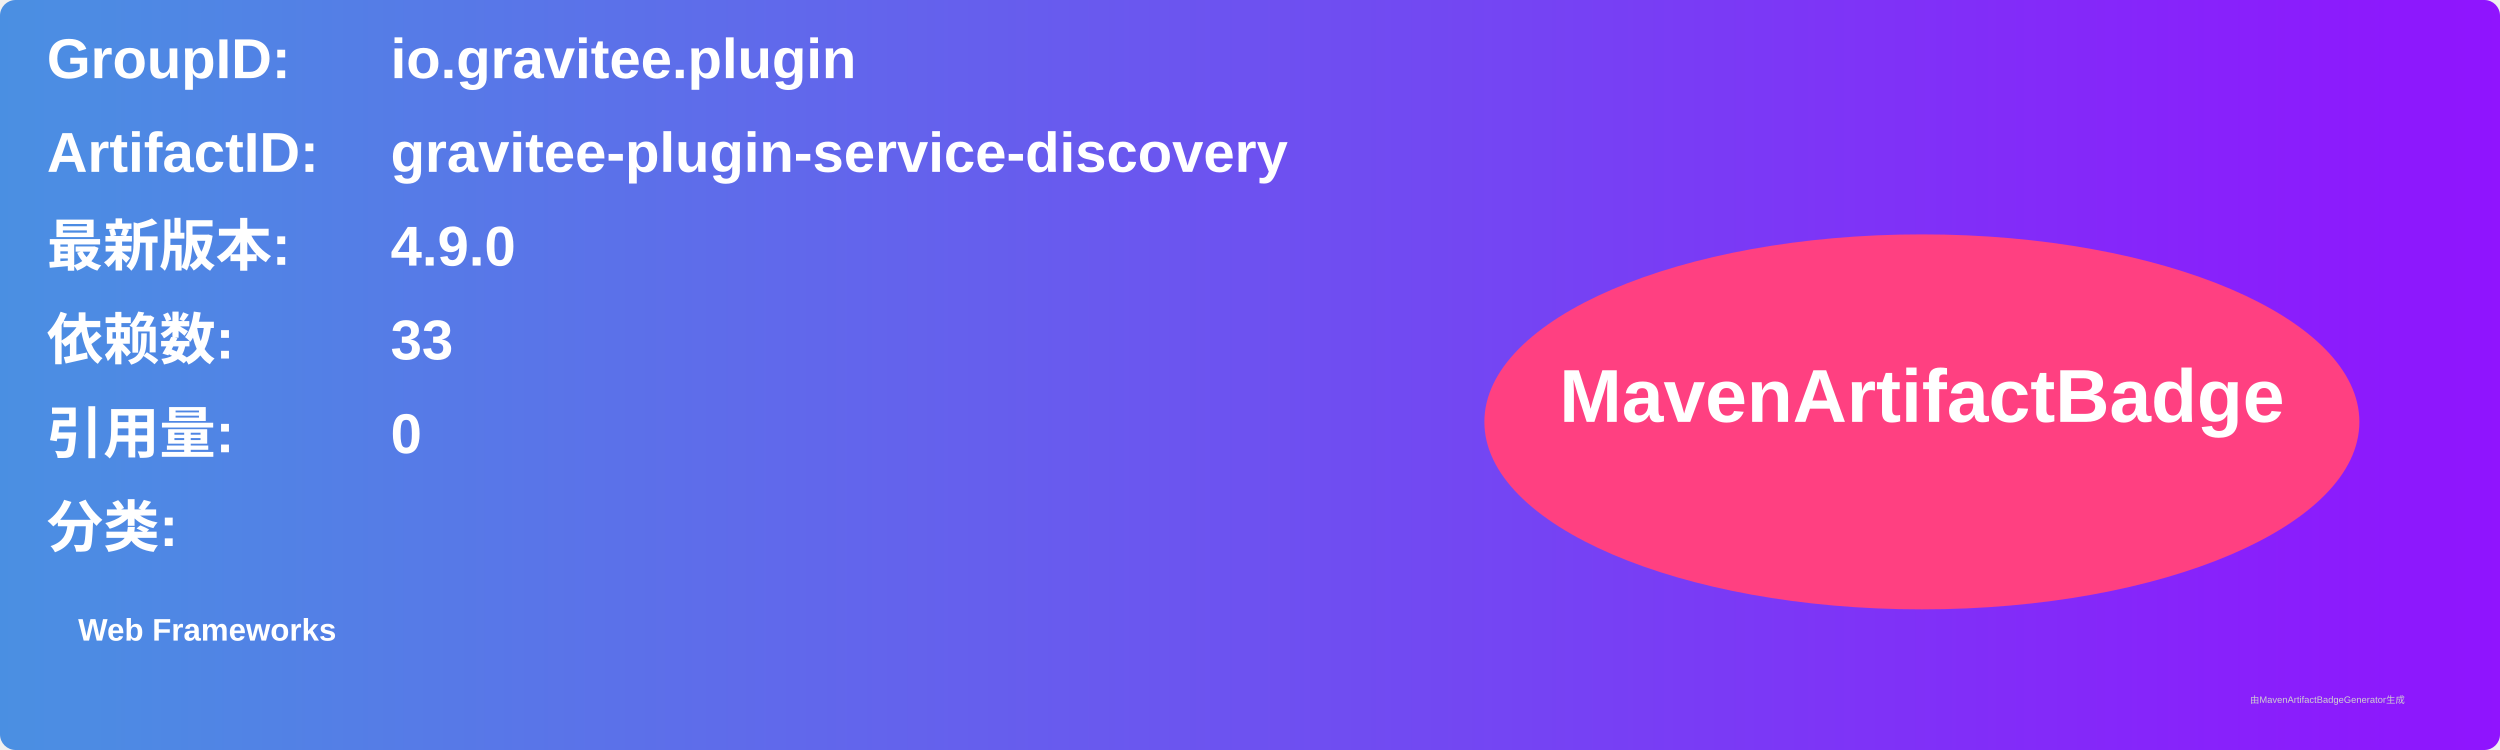
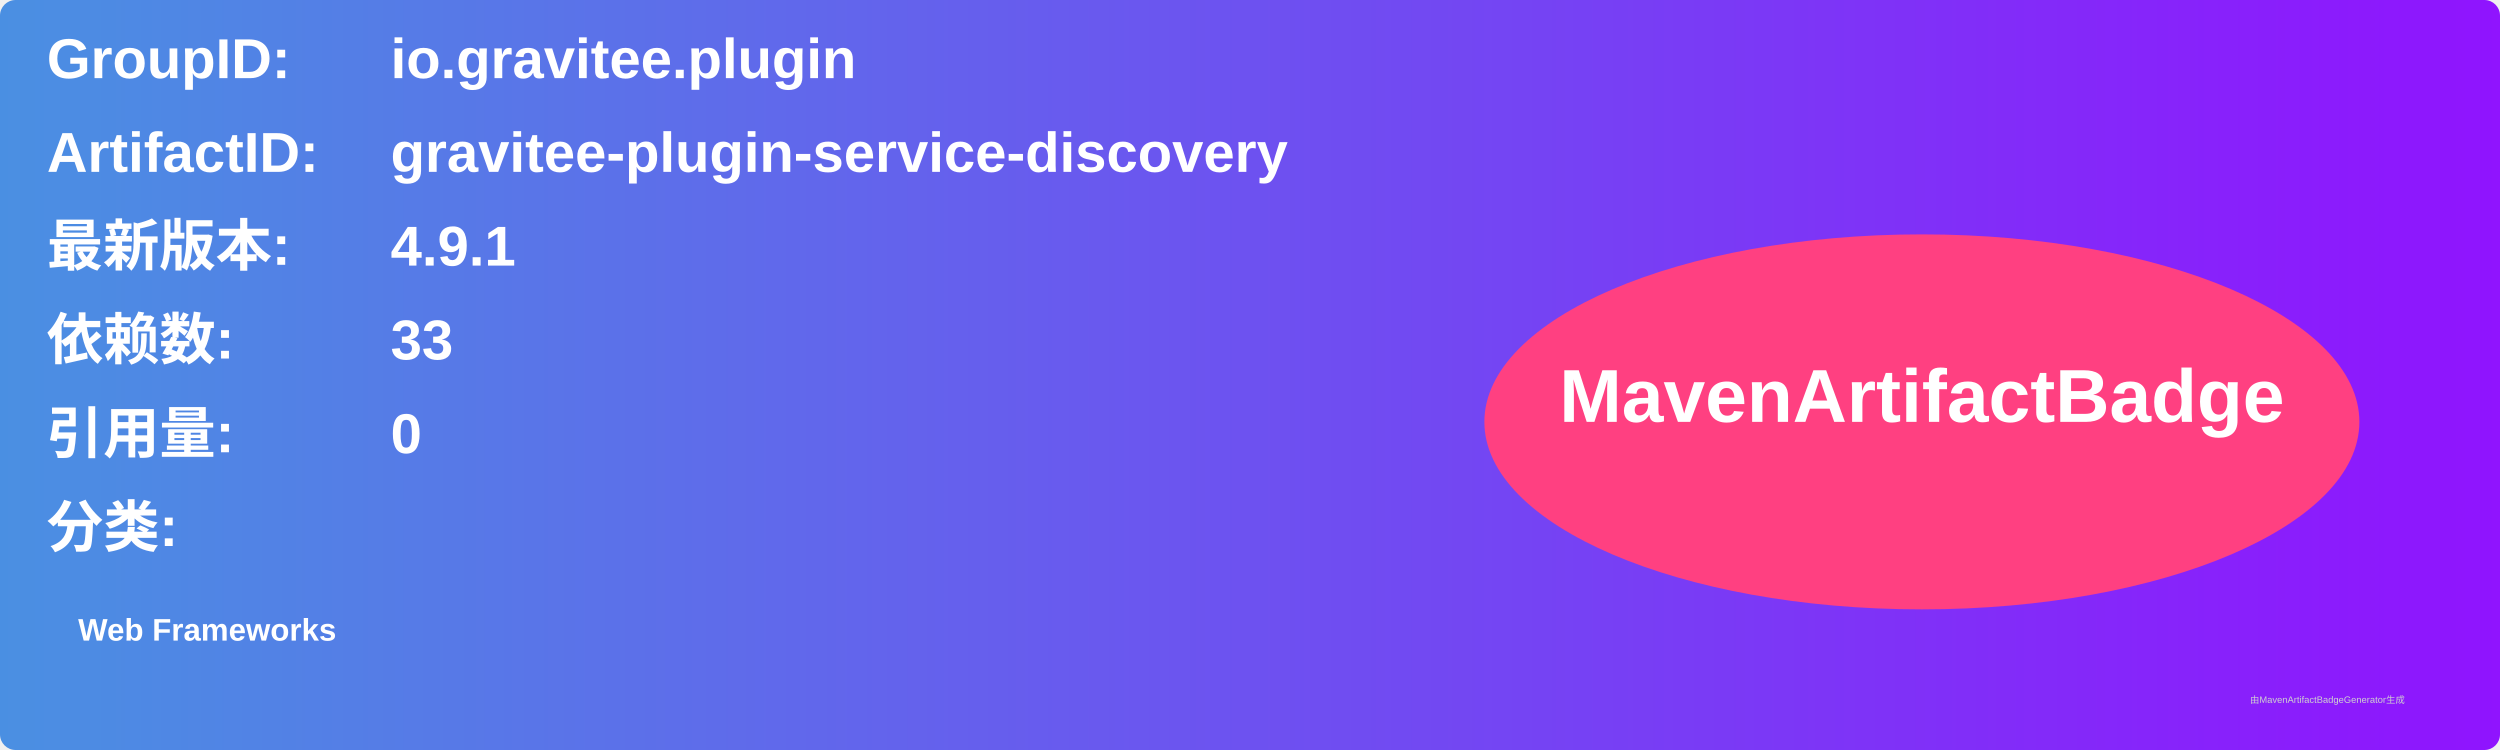
<svg xmlns="http://www.w3.org/2000/svg" width="800" height="240" viewBox="0 0 800 240">
  <linearGradient id="grad" x1="0%" y1="0%" x2="100%" y2="0%">
    <stop offset="0%" stop-color="#4a90e2" />
    <stop offset="100%" stop-color="#9013fe" />
  </linearGradient>
  <rect width="100%" height="100%" rx="5" ry="5" fill="url(#grad)" />
  <g transform="translate(15, 15)">
    <text x="0" y="10" font-family="Arial" font-size="18" fill="white" font-weight="bold" width="260">GroupID:</text>
    <text x="110" y="10" font-family="Arial" font-size="18" fill="white" font-weight="bold" width="460">io.gravitee.plugin</text>
    <text x="0" y="40" font-family="Arial" font-size="18" fill="white" font-weight="bold" width="260">ArtifactID:</text>
    <text x="110" y="40" font-family="Arial" font-size="18" fill="white" font-weight="bold" width="460">gravitee-plugin-service-discovery</text>
    <text x="0" y="70" font-family="Arial" font-size="18" fill="white" font-weight="bold">最新版本:</text>
    <text x="110" y="70" font-family="Arial" font-size="18" fill="white" font-weight="bold">
-       <tspan font-weight="bold">4.9.0</tspan>
+       <tspan font-weight="bold">4.9.1</tspan>
    </text>
    <text x="0" y="100" font-family="Arial" font-size="18" fill="white" font-weight="bold">依赖数: </text>
    <text x="110" y="100" font-family="Arial" font-size="18" fill="white">
      <tspan font-weight="bold">33</tspan>
    </text>
    <text x="0" y="130" font-family="Arial" font-size="18" fill="white" font-weight="bold">引用量: </text>
    <text x="110" y="130" font-family="Arial" font-size="18" fill="white">
      <tspan font-weight="bold">0</tspan>
    </text>
    <text x="0" y="160" font-family="Arial" font-size="18" fill="white" font-weight="bold">分类:</text>
    <text x="10" y="190" font-family="Arial" font-size="10" fill="white">
      <tspan font-weight="bold">Web Frameworks</tspan>
    </text>
    <ellipse cx="600" cy="120" rx="140" ry="60" fill="#ff4081" />
    <text x="600" y="120" text-anchor="middle" font-family="Arial" font-size="24" fill="white" font-weight="bold">MavenArtifactBadge</text>
  </g>
  <text x="720" y="225" font-family="Arial" font-size="3" fill="#d0d0d0">由MavenArtifactBadgeGenerator生成</text>
</svg>
